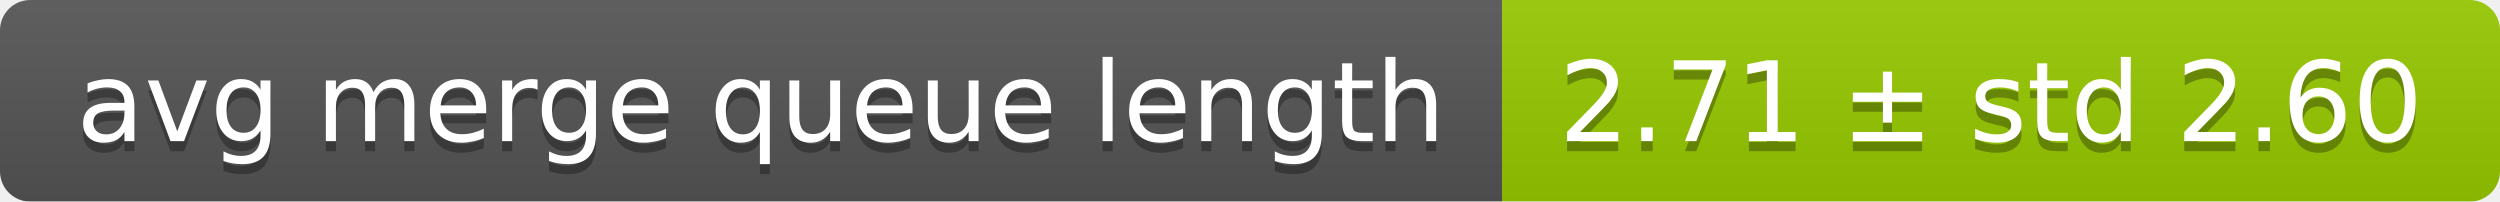
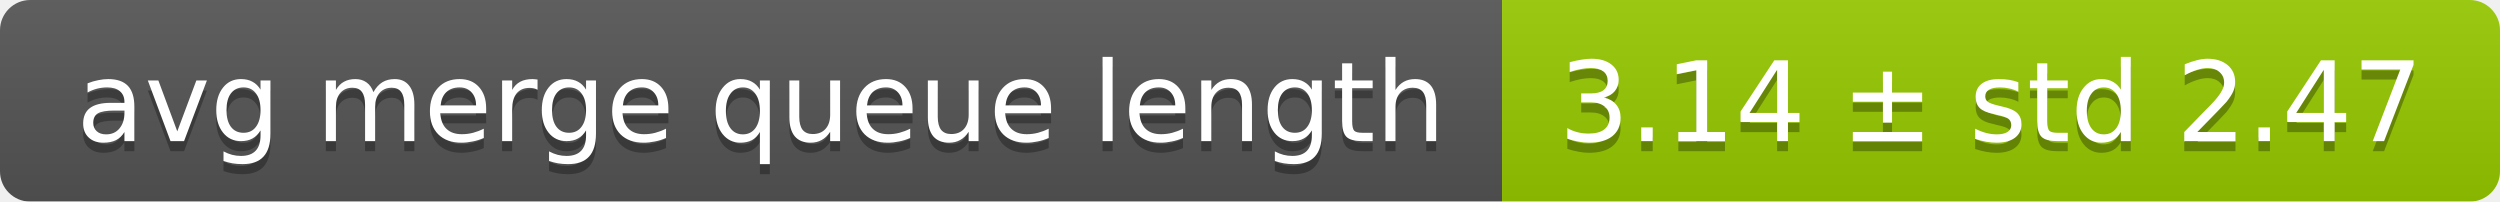
<svg xmlns="http://www.w3.org/2000/svg" width="248" height="20">
  <linearGradient id="smooth" x2="0" y2="100%">
    <stop offset="0" stop-color="#bbb" stop-opacity=".1" />
    <stop offset="1" stop-opacity=".1" />
  </linearGradient>
  <mask id="round">
    <rect width="248" height="20" rx="3" fill="#fff" />
  </mask>
  <g mask="url(#round)">
    <rect width="149" height="20" fill="#555" />
    <rect x="149" width="99" height="20" fill="#97ca00" />
    <rect width="248" height="20" fill="url(#smooth)" />
  </g>
  <g fill="#fff" text-anchor="middle" font-family="DejaVu Sans,Verdana,Geneva,sans-serif" font-size="11">
    <text x="75.5" y="15" fill="#010101" fill-opacity=".3">avg merge queue length</text>
    <text x="75.5" y="14">avg merge queue length</text>
-     <text x="197.5" y="15" fill="#010101" fill-opacity=".3">2.71 ± std 2.60</text>
-     <text x="197.5" y="14">2.71 ± std 2.60</text>
+     <text x="197.5" y="15" fill="#010101" fill-opacity=".3">3.14 ± std 2.47</text>
+     <text x="197.5" y="14">3.14 ± std 2.47</text>
  </g>
</svg>
